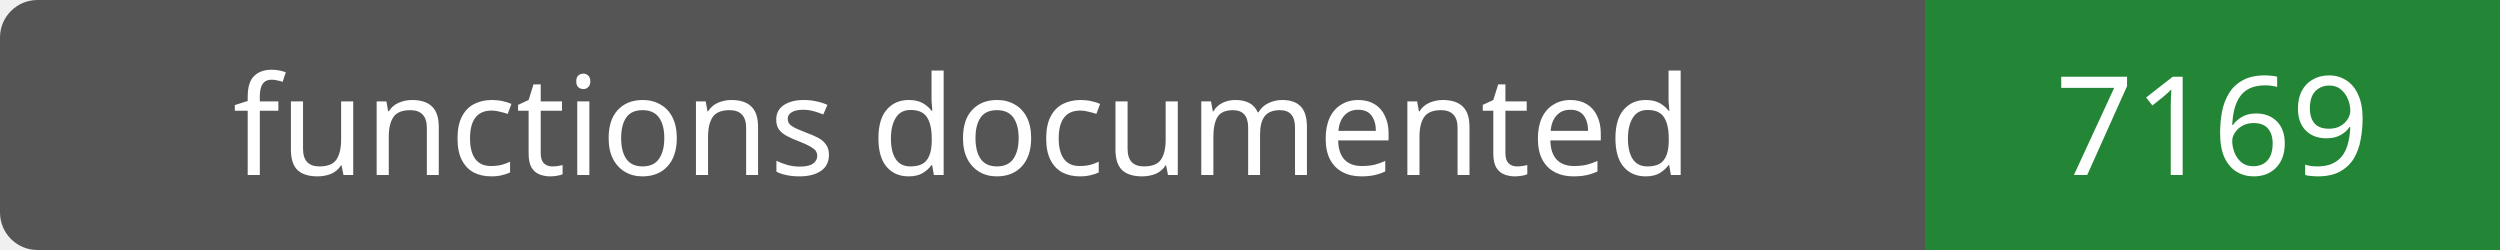
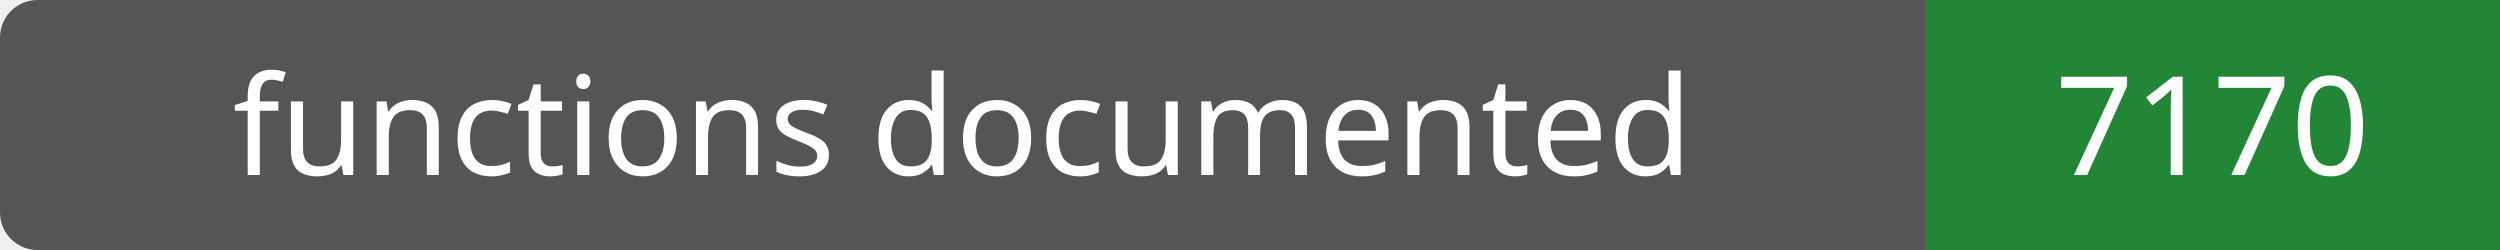
- <svg xmlns="http://www.w3.org/2000/svg" width="200" height="20" role="img" aria-label="functions documented: 7169">
+ <svg xmlns="http://www.w3.org/2000/svg" width="200" height="20" role="img" aria-label="functions documented: 7170">
  <rect width="200" height="20" rx="3" fill="#555" />
  <path fill="#238636" d="M154 0h46v20H154z" />
  <g fill="#fff" text-anchor="middle" font-family="Verdana,sans-serif" font-size="11">
    <text x="77.0" y="14">functions documented</text>
-     <text x="177.0" y="14">7169</text>
+     <text x="177.0" y="14">7170</text>
  </g>
</svg>
